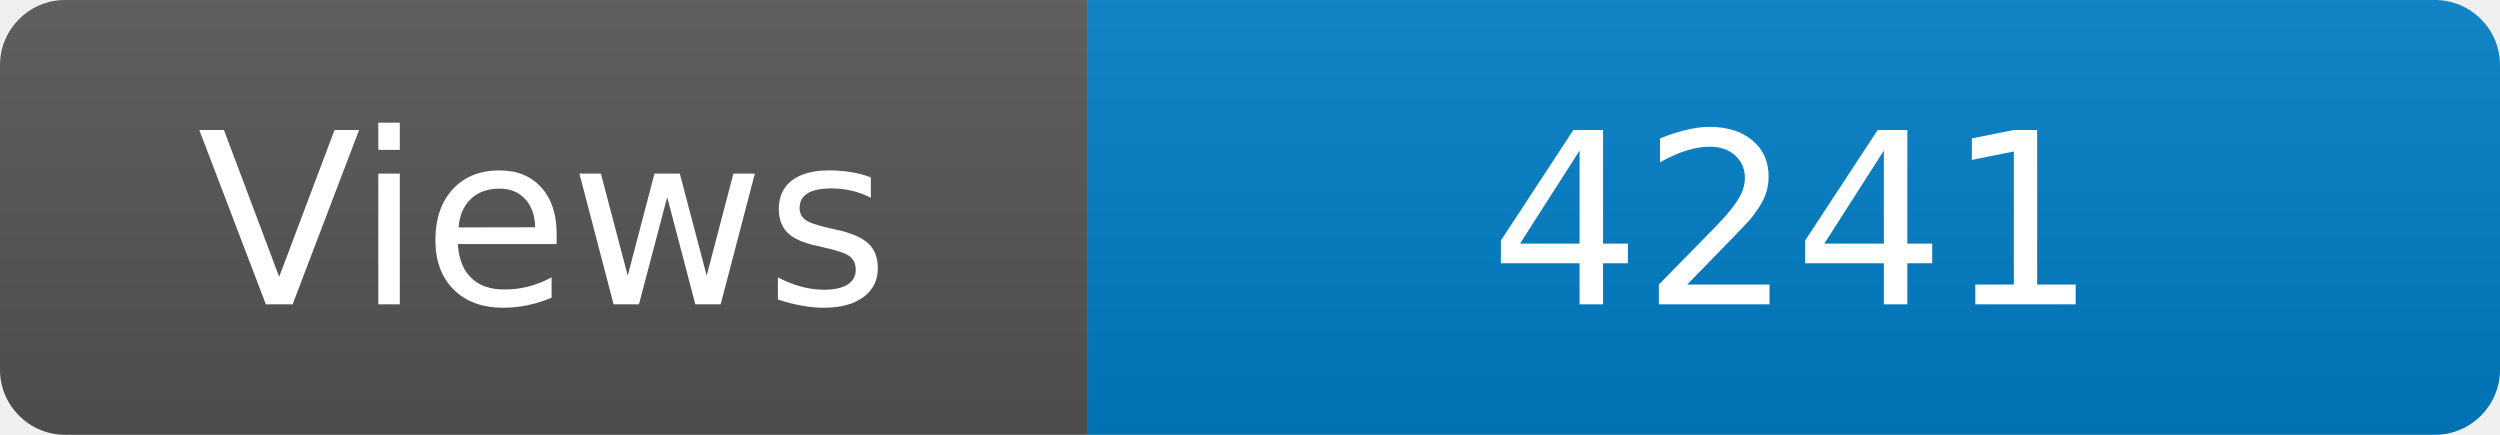
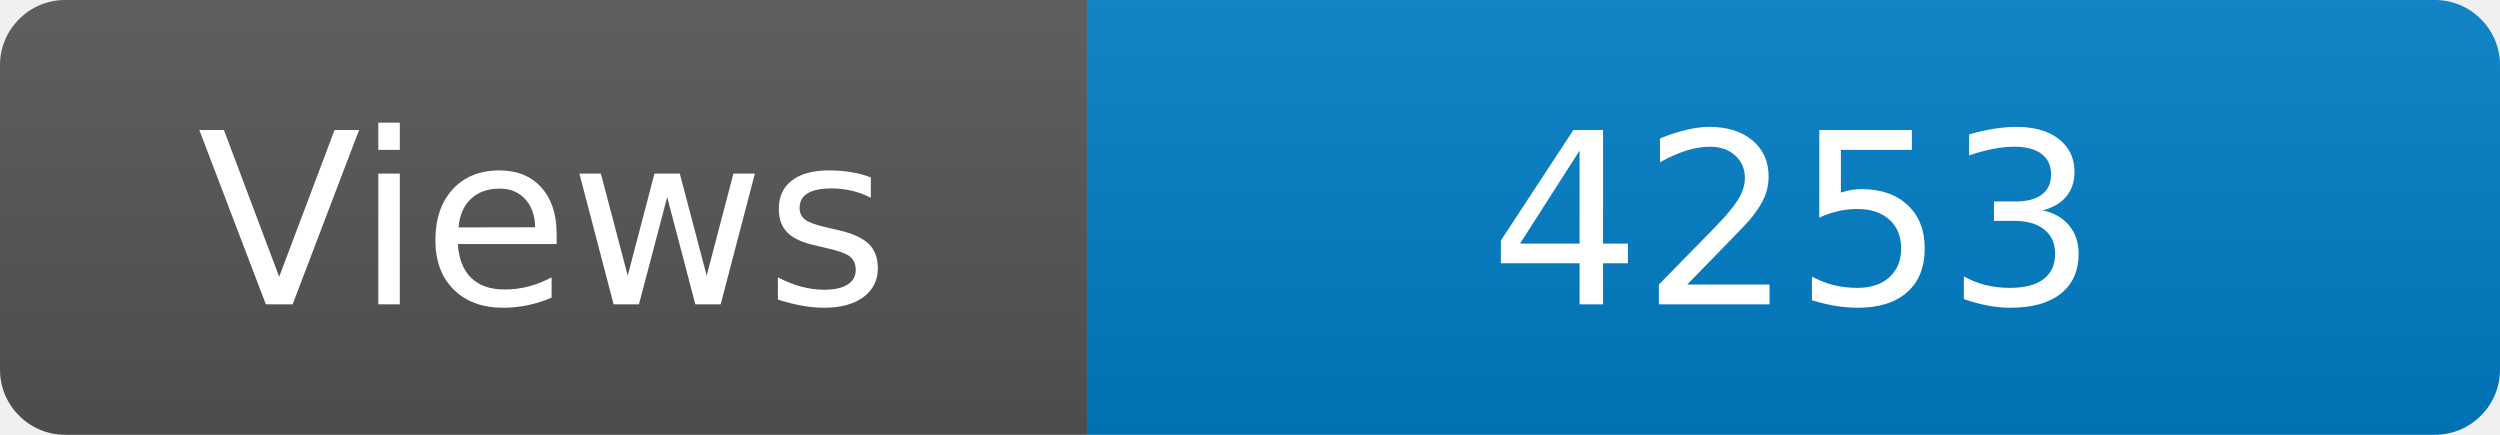
<svg xmlns="http://www.w3.org/2000/svg" width="115" height="20" role="img" aria-label="Maintained?: yes">
  <linearGradient id="s" x2="0" y2="100%">
    <stop offset="0" stop-color="#bbb" stop-opacity=".1" />
    <stop offset="1" stop-opacity=".1" />
  </linearGradient>
  <clipPath id="r">
    <rect width="115" height="20" rx="3" fill="#fff" />
  </clipPath>
  <g clip-path="url(#r)">
    <rect width="50" height="20" fill="#555" />
    <rect x="50" width="160" height="20" fill="#007ec6" />
    <rect width="115" height="20" fill="url(#s)" />
  </g>
  <g fill="#fff" text-anchor="middle" font-family="Verdana,Geneva,DejaVu Sans,sans-serif" font-size="110">
    <text x="250" y="140" transform="scale(.1)" fill="#fff">Views</text>
-     <text x="825" y="140" transform="scale(.1)" fill="#fff">4241</text>
+     <text x="825" y="140" transform="scale(.1)" fill="#fff">4253</text>
  </g>
</svg>
